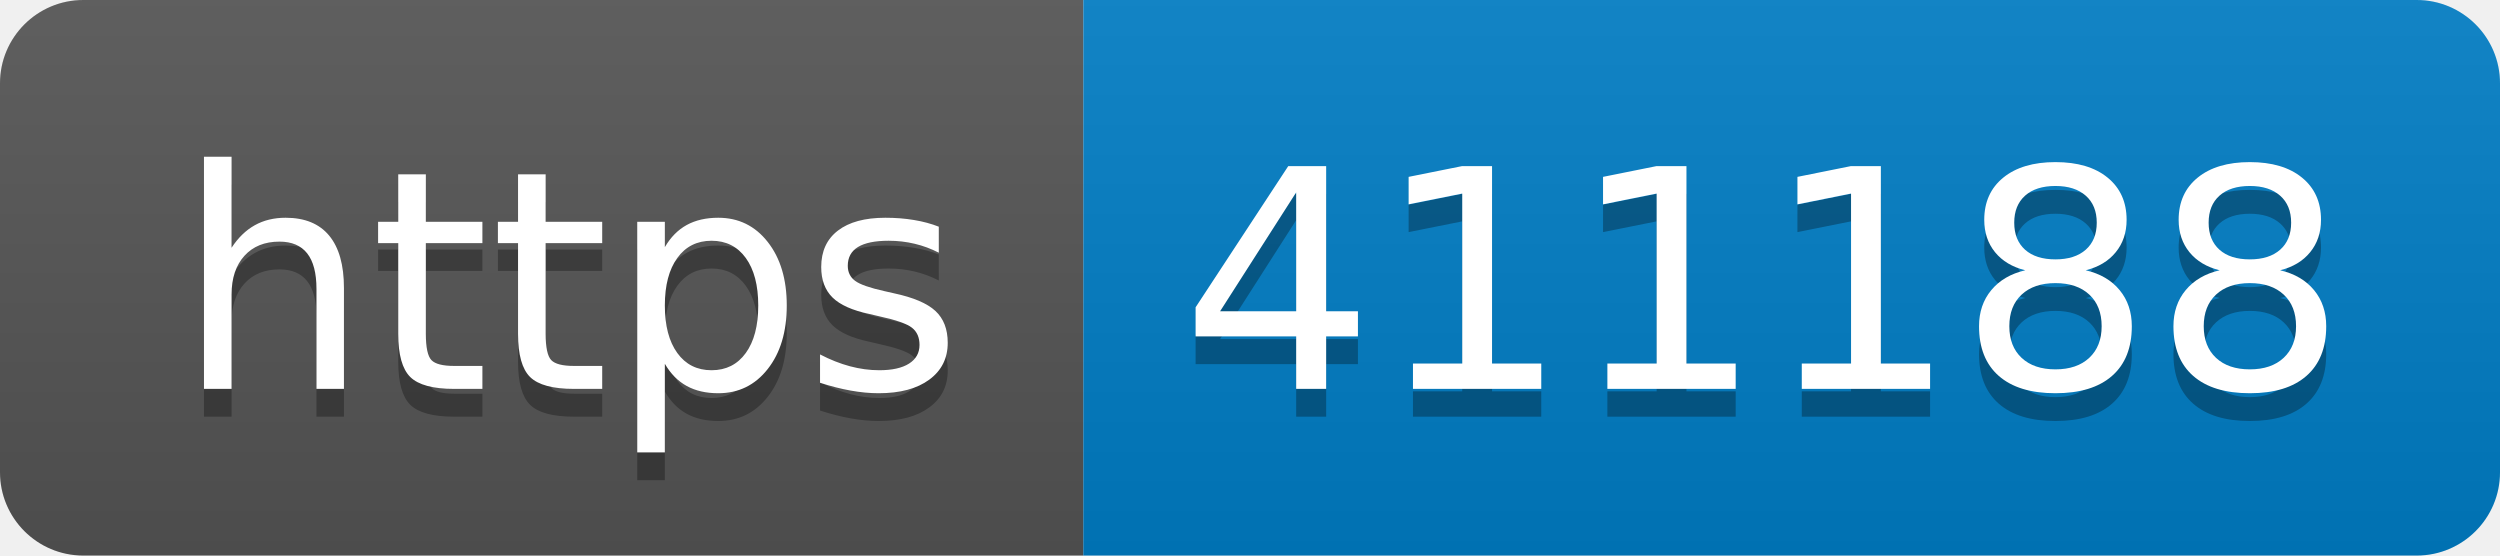
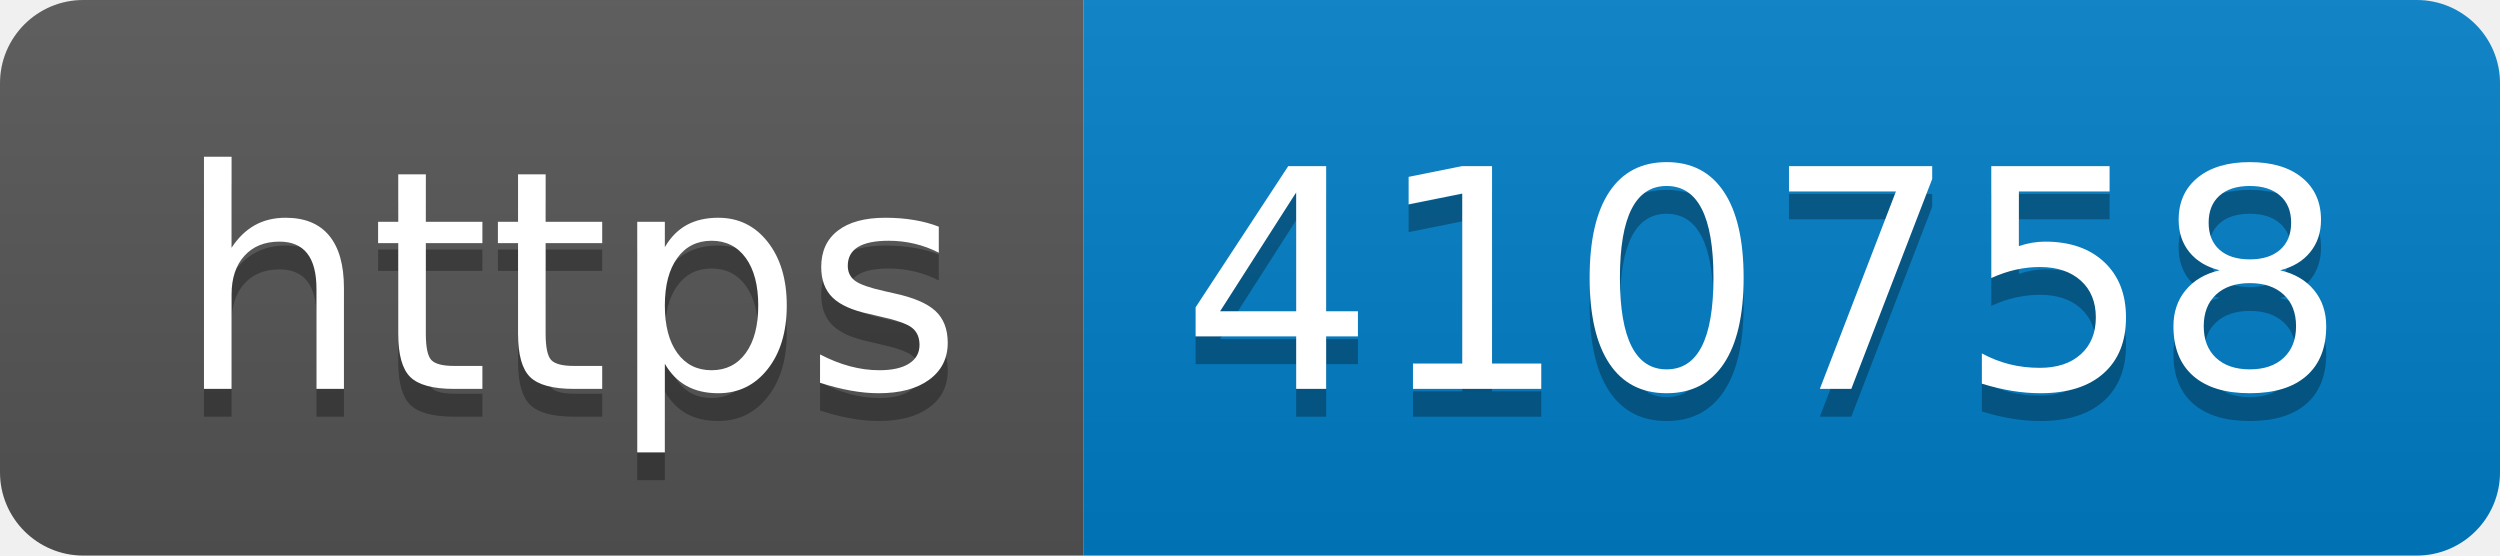
- <svg xmlns="http://www.w3.org/2000/svg" width="90" height="20" role="img" aria-label="https: 411188">
+ <svg xmlns="http://www.w3.org/2000/svg" width="90" height="20" role="img" aria-label="https: 410758">
  <linearGradient id="s" x2="0" y2="100%">
    <stop offset="0" stop-color="#bbb" stop-opacity=".1" />
    <stop offset="1" stop-opacity=".1" />
  </linearGradient>
  <clipPath id="r">
    <rect width="90" height="20" rx="3" fill="#fff" />
  </clipPath>
  <g clip-path="url(#r)">
    <rect width="39" height="20" fill="#555" />
    <rect x="39" width="51" height="20" fill="#007ec6" />
    <rect width="90" height="20" fill="url(#s)" />
  </g>
  <g fill="#fff" text-anchor="middle" font-family="Verdana,Geneva,DejaVu Sans,sans-serif" text-rendering="geometricPrecision" font-size="110">
    <text aria-hidden="true" x="205" y="150" fill="#010101" fill-opacity=".3" transform="scale(.1)" textLength="290">https</text>
    <text x="205" y="140" transform="scale(.1)" fill="#fff" textLength="290">https</text>
-     <text aria-hidden="true" x="635" y="150" fill="#010101" fill-opacity=".3" transform="scale(.1)" textLength="410">411188</text>
-     <text x="635" y="140" transform="scale(.1)" fill="#fff" textLength="410">411188</text>
+     <text aria-hidden="true" x="635" y="150" fill="#010101" fill-opacity=".3" transform="scale(.1)" textLength="410">410758</text>
+     <text x="635" y="140" transform="scale(.1)" fill="#fff" textLength="410">410758</text>
  </g>
</svg>
